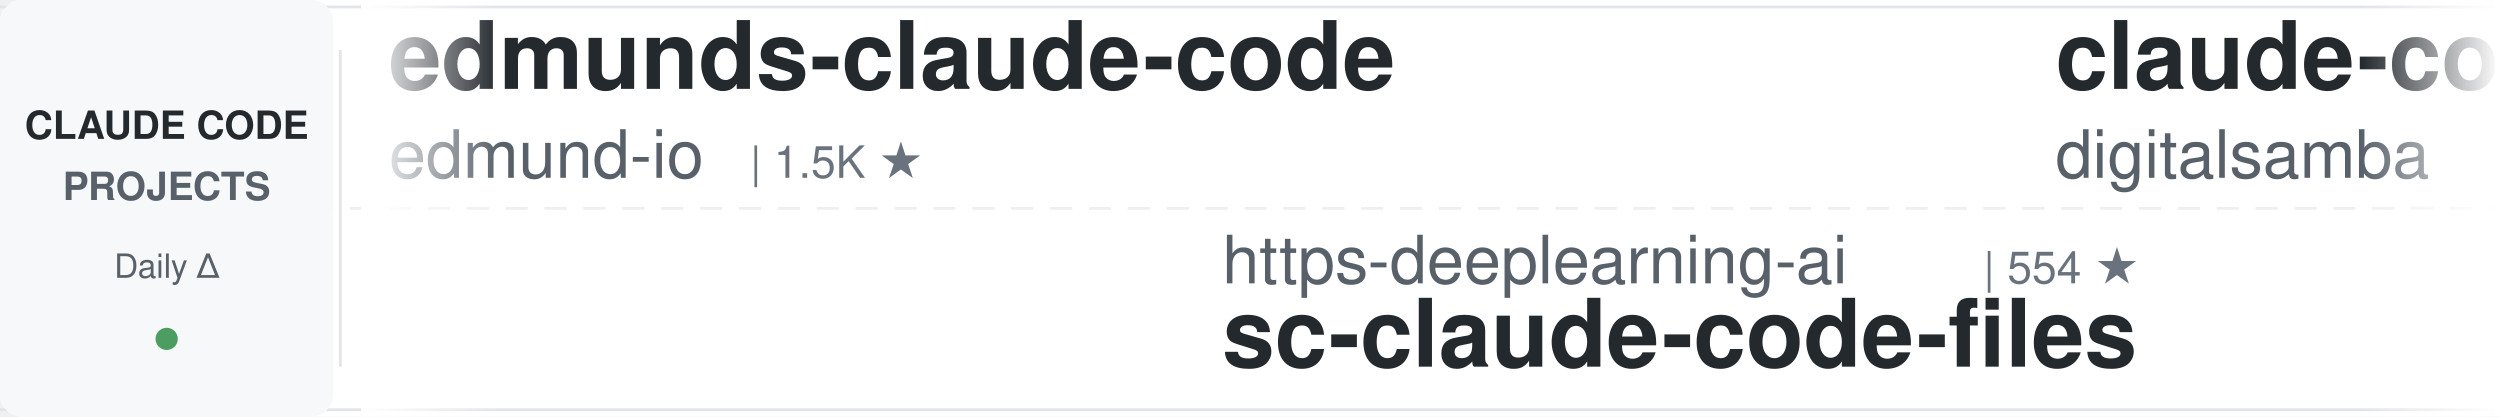
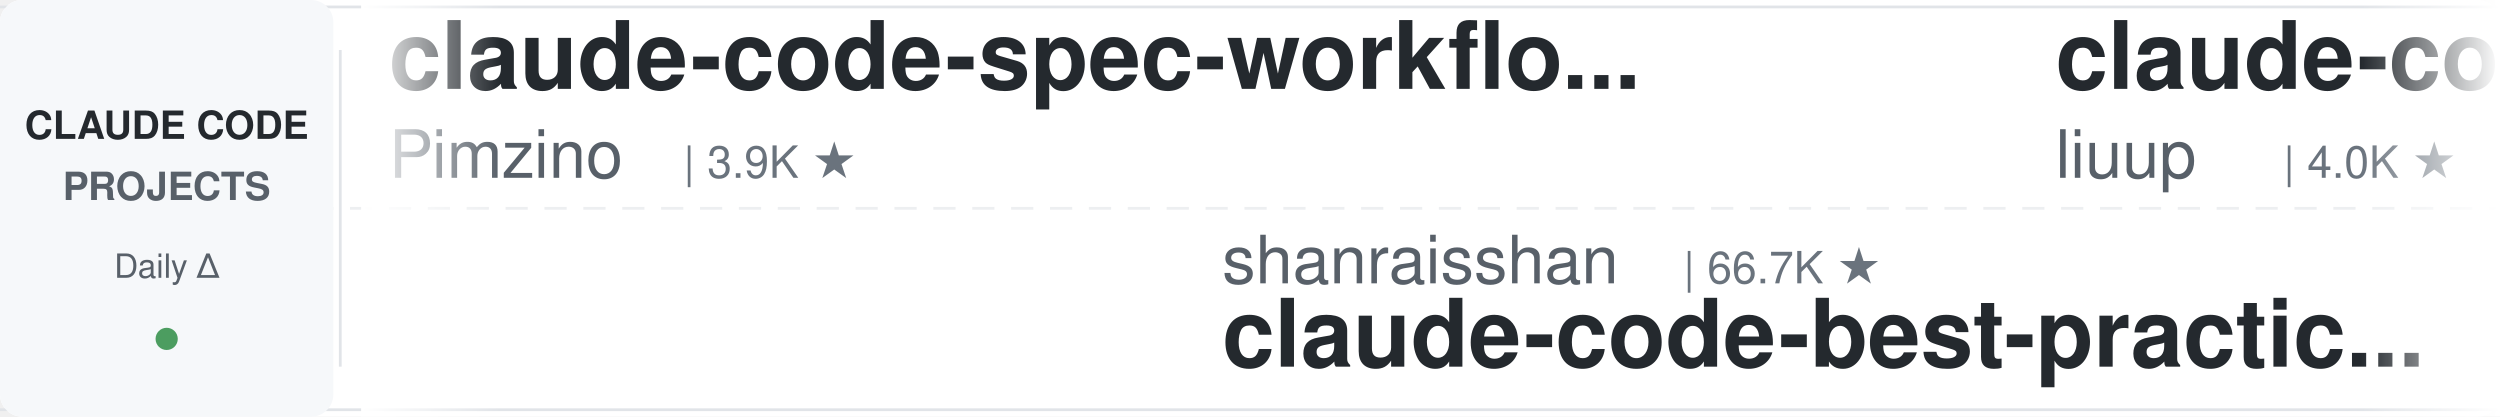
<svg xmlns="http://www.w3.org/2000/svg" width="900" height="150">
  <defs>
    <linearGradient id="leftFade" x1="0%" y1="0%" x2="100%" y2="0%">
      <stop offset="0%" style="stop-color:#ffffff;stop-opacity:1" />
      <stop offset="100%" style="stop-color:#ffffff;stop-opacity:0" />
    </linearGradient>
    <linearGradient id="rightFade" x1="0%" y1="0%" x2="100%" y2="0%">
      <stop offset="0%" style="stop-color:#ffffff;stop-opacity:0" />
      <stop offset="100%" style="stop-color:#ffffff;stop-opacity:1" />
    </linearGradient>
  </defs>
  <rect width="900" height="150" fill="#ffffff" rx="8" />
  <rect x="0" y="2" width="900" height="1" fill="#e1e4e8" />
  <rect x="0" y="147" width="900" height="1" fill="#e1e4e8" />
  <line x1="0" y1="75" x2="900" y2="75" stroke="#e1e4e8" stroke-width="1" stroke-dasharray="8 6" opacity="0.6" />
  <rect x="0" y="0" width="120" height="150" fill="#f6f8fa" rx="8" />
  <text x="60" y="50" font-family="-apple-system, BlinkMacSystemFont, 'Segoe UI', Helvetica, Arial, sans-serif" font-size="14" font-weight="600" fill="#24292e" text-anchor="middle">CLAUDE CODE</text>
  <text x="60" y="72" font-family="-apple-system, BlinkMacSystemFont, 'Segoe UI', Helvetica, Arial, sans-serif" font-size="14" font-weight="600" fill="#586069" text-anchor="middle">PROJECTS</text>
  <text x="60" y="100" font-family="-apple-system, BlinkMacSystemFont, 'Segoe UI', Helvetica, Arial, sans-serif" font-size="12" font-weight="500" fill="#586069" text-anchor="middle">Daily Δ</text>
  <circle cx="60" cy="122" r="4" fill="#22863a" opacity="0.8" />
  <rect x="122" y="18" width="1" height="114" fill="#e1e4e8" />
  <clipPath id="tickerClip">
    <rect x="130" y="0" width="770" height="150" />
  </clipPath>
  <g clip-path="url(#tickerClip)">
    <g id="tickerItems">
      <animateTransform attributeName="transform" attributeType="XML" type="translate" from="0 0" to="-3000 0" dur="54s" repeatCount="indefinite" />
      <g transform="translate(0, 0)">
-         <text x="140" y="32" font-family="-apple-system, BlinkMacSystemFont, 'Segoe UI', Helvetica, Arial, sans-serif" font-size="34" font-weight="600" fill="#24292e">edmunds-claude-code</text>
-         <text x="140" y="64" font-family="-apple-system, BlinkMacSystemFont, 'Segoe UI', Helvetica, Arial, sans-serif" font-size="24" font-weight="400" fill="#586069">edmund-io</text>
-         <text x="270" y="64" font-family="-apple-system, BlinkMacSystemFont, 'Segoe UI', Helvetica, Arial, sans-serif" font-size="16" font-weight="500" fill="#6a737d">| 1.5K ★</text>
+         <text x="140" y="32" font-family="-apple-system, BlinkMacSystemFont, 'Segoe UI', Helvetica, Arial, sans-serif" font-size="34" font-weight="600" fill="#24292e">claude-code-spec-workflo...</text>
+         <text x="140" y="64" font-family="-apple-system, BlinkMacSystemFont, 'Segoe UI', Helvetica, Arial, sans-serif" font-size="24" font-weight="400" fill="#586069">Pimzino</text>
+         <text x="246" y="64" font-family="-apple-system, BlinkMacSystemFont, 'Segoe UI', Helvetica, Arial, sans-serif" font-size="16" font-weight="500" fill="#6a737d">| 3.9K ★</text>
      </g>
      <g transform="translate(300, 0)">
-         <text x="140" y="102" font-family="-apple-system, BlinkMacSystemFont, 'Segoe UI', Helvetica, Arial, sans-serif" font-size="24" font-weight="400" fill="#586069">https-deeplearning-ai</text>
-         <text x="414" y="102" font-family="-apple-system, BlinkMacSystemFont, 'Segoe UI', Helvetica, Arial, sans-serif" font-size="16" font-weight="500" fill="#6a737d">| 554 ★</text>
-         <text x="140" y="132" font-family="-apple-system, BlinkMacSystemFont, 'Segoe UI', Helvetica, Arial, sans-serif" font-size="34" font-weight="600" fill="#24292e">sc-claude-code-files</text>
+         <text x="140" y="102" font-family="-apple-system, BlinkMacSystemFont, 'Segoe UI', Helvetica, Arial, sans-serif" font-size="24" font-weight="400" fill="#586069">shanraisshan</text>
+         <text x="306" y="102" font-family="-apple-system, BlinkMacSystemFont, 'Segoe UI', Helvetica, Arial, sans-serif" font-size="16" font-weight="500" fill="#6a737d">| 66.7K ★</text>
+         <text x="140" y="132" font-family="-apple-system, BlinkMacSystemFont, 'Segoe UI', Helvetica, Arial, sans-serif" font-size="34" font-weight="600" fill="#24292e">claude-code-best-practic...</text>
      </g>
      <g transform="translate(600, 0)">
-         <text x="140" y="32" font-family="-apple-system, BlinkMacSystemFont, 'Segoe UI', Helvetica, Arial, sans-serif" font-size="34" font-weight="600" fill="#24292e">claude-code-video-toolki...</text>
-         <text x="140" y="64" font-family="-apple-system, BlinkMacSystemFont, 'Segoe UI', Helvetica, Arial, sans-serif" font-size="24" font-weight="400" fill="#586069">digitalsamba</text>
-         <text x="306" y="64" font-family="-apple-system, BlinkMacSystemFont, 'Segoe UI', Helvetica, Arial, sans-serif" font-size="16" font-weight="500" fill="#6a737d">| 2.1K ★</text>
+         <text x="140" y="32" font-family="-apple-system, BlinkMacSystemFont, 'Segoe UI', Helvetica, Arial, sans-serif" font-size="34" font-weight="600" fill="#24292e">claude-code-analysis</text>
+         <text x="140" y="64" font-family="-apple-system, BlinkMacSystemFont, 'Segoe UI', Helvetica, Arial, sans-serif" font-size="24" font-weight="400" fill="#586069">liuup</text>
+         <text x="222" y="64" font-family="-apple-system, BlinkMacSystemFont, 'Segoe UI', Helvetica, Arial, sans-serif" font-size="16" font-weight="500" fill="#6a737d">| 4.0K ★</text>
      </g>
      <g transform="translate(900, 0)">
-         <text x="140" y="102" font-family="-apple-system, BlinkMacSystemFont, 'Segoe UI', Helvetica, Arial, sans-serif" font-size="24" font-weight="400" fill="#586069">jqueryscript</text>
-         <text x="306" y="102" font-family="-apple-system, BlinkMacSystemFont, 'Segoe UI', Helvetica, Arial, sans-serif" font-size="16" font-weight="500" fill="#6a737d">| 518 ★</text>
-         <text x="140" y="132" font-family="-apple-system, BlinkMacSystemFont, 'Segoe UI', Helvetica, Arial, sans-serif" font-size="34" font-weight="600" fill="#24292e">awesome-claude-code</text>
+         <text x="140" y="102" font-family="-apple-system, BlinkMacSystemFont, 'Segoe UI', Helvetica, Arial, sans-serif" font-size="24" font-weight="400" fill="#586069">luyao618</text>
+         <text x="258" y="102" font-family="-apple-system, BlinkMacSystemFont, 'Segoe UI', Helvetica, Arial, sans-serif" font-size="16" font-weight="500" fill="#6a737d">| 1.7K ★</text>
+         <text x="140" y="132" font-family="-apple-system, BlinkMacSystemFont, 'Segoe UI', Helvetica, Arial, sans-serif" font-size="34" font-weight="600" fill="#24292e">Claude-Code-Source-Study</text>
      </g>
      <g transform="translate(1200, 0)">
-         <text x="140" y="32" font-family="-apple-system, BlinkMacSystemFont, 'Segoe UI', Helvetica, Arial, sans-serif" font-size="34" font-weight="600" fill="#24292e">claude-code-tudou</text>
-         <text x="140" y="64" font-family="-apple-system, BlinkMacSystemFont, 'Segoe UI', Helvetica, Arial, sans-serif" font-size="24" font-weight="400" fill="#586069">AICoderTudou</text>
-         <text x="306" y="64" font-family="-apple-system, BlinkMacSystemFont, 'Segoe UI', Helvetica, Arial, sans-serif" font-size="16" font-weight="500" fill="#6a737d">| 494 ★</text>
+         <text x="140" y="32" font-family="-apple-system, BlinkMacSystemFont, 'Segoe UI', Helvetica, Arial, sans-serif" font-size="34" font-weight="600" fill="#24292e">cc-switch</text>
+         <text x="140" y="64" font-family="-apple-system, BlinkMacSystemFont, 'Segoe UI', Helvetica, Arial, sans-serif" font-size="24" font-weight="400" fill="#586069">farion1231</text>
+         <text x="282" y="64" font-family="-apple-system, BlinkMacSystemFont, 'Segoe UI', Helvetica, Arial, sans-serif" font-size="16" font-weight="500" fill="#6a737d">| 138.6K ★</text>
      </g>
      <g transform="translate(1500, 0)">
-         <text x="140" y="102" font-family="-apple-system, BlinkMacSystemFont, 'Segoe UI', Helvetica, Arial, sans-serif" font-size="24" font-weight="400" fill="#586069">1rgs</text>
-         <text x="210" y="102" font-family="-apple-system, BlinkMacSystemFont, 'Segoe UI', Helvetica, Arial, sans-serif" font-size="16" font-weight="500" fill="#6a737d">| 3.8K ★</text>
-         <text x="140" y="132" font-family="-apple-system, BlinkMacSystemFont, 'Segoe UI', Helvetica, Arial, sans-serif" font-size="34" font-weight="600" fill="#24292e">claude-code-proxy</text>
+         <text x="140" y="102" font-family="-apple-system, BlinkMacSystemFont, 'Segoe UI', Helvetica, Arial, sans-serif" font-size="24" font-weight="400" fill="#586069">repowise-dev</text>
+         <text x="306" y="102" font-family="-apple-system, BlinkMacSystemFont, 'Segoe UI', Helvetica, Arial, sans-serif" font-size="16" font-weight="500" fill="#6a737d">| 1.2K ★</text>
+         <text x="140" y="132" font-family="-apple-system, BlinkMacSystemFont, 'Segoe UI', Helvetica, Arial, sans-serif" font-size="34" font-weight="600" fill="#24292e">claude-code-prompts</text>
      </g>
      <g transform="translate(1800, 0)">
-         <text x="140" y="32" font-family="-apple-system, BlinkMacSystemFont, 'Segoe UI', Helvetica, Arial, sans-serif" font-size="34" font-weight="600" fill="#24292e">claude-code-best-practic...</text>
-         <text x="140" y="64" font-family="-apple-system, BlinkMacSystemFont, 'Segoe UI', Helvetica, Arial, sans-serif" font-size="24" font-weight="400" fill="#586069">shanraisshan</text>
-         <text x="306" y="64" font-family="-apple-system, BlinkMacSystemFont, 'Segoe UI', Helvetica, Arial, sans-serif" font-size="16" font-weight="500" fill="#6a737d">| 66.6K ★</text>
+         <text x="140" y="32" font-family="-apple-system, BlinkMacSystemFont, 'Segoe UI', Helvetica, Arial, sans-serif" font-size="34" font-weight="600" fill="#24292e">claude-code-tips</text>
+         <text x="140" y="64" font-family="-apple-system, BlinkMacSystemFont, 'Segoe UI', Helvetica, Arial, sans-serif" font-size="24" font-weight="400" fill="#586069">ykdojo</text>
+         <text x="234" y="64" font-family="-apple-system, BlinkMacSystemFont, 'Segoe UI', Helvetica, Arial, sans-serif" font-size="16" font-weight="500" fill="#6a737d">| 10.2K ★</text>
      </g>
      <g transform="translate(2100, 0)">
-         <text x="140" y="102" font-family="-apple-system, BlinkMacSystemFont, 'Segoe UI', Helvetica, Arial, sans-serif" font-size="24" font-weight="400" fill="#586069">shareAI-lab</text>
-         <text x="294" y="102" font-family="-apple-system, BlinkMacSystemFont, 'Segoe UI', Helvetica, Arial, sans-serif" font-size="16" font-weight="500" fill="#6a737d">| 77.8K ★</text>
-         <text x="140" y="132" font-family="-apple-system, BlinkMacSystemFont, 'Segoe UI', Helvetica, Arial, sans-serif" font-size="34" font-weight="600" fill="#24292e">learn-claude-code</text>
+         <text x="140" y="102" font-family="-apple-system, BlinkMacSystemFont, 'Segoe UI', Helvetica, Arial, sans-serif" font-size="24" font-weight="400" fill="#586069">xu-xiang</text>
+         <text x="258" y="102" font-family="-apple-system, BlinkMacSystemFont, 'Segoe UI', Helvetica, Arial, sans-serif" font-size="16" font-weight="500" fill="#6a737d">| 2.0K ★</text>
+         <text x="140" y="132" font-family="-apple-system, BlinkMacSystemFont, 'Segoe UI', Helvetica, Arial, sans-serif" font-size="34" font-weight="600" fill="#24292e">everything-claude-code-z...</text>
      </g>
      <g transform="translate(2400, 0)">
-         <text x="140" y="32" font-family="-apple-system, BlinkMacSystemFont, 'Segoe UI', Helvetica, Arial, sans-serif" font-size="34" font-weight="600" fill="#24292e">Dive-into-Claude-Code</text>
-         <text x="140" y="64" font-family="-apple-system, BlinkMacSystemFont, 'Segoe UI', Helvetica, Arial, sans-serif" font-size="24" font-weight="400" fill="#586069">VILA-Lab</text>
-         <text x="258" y="64" font-family="-apple-system, BlinkMacSystemFont, 'Segoe UI', Helvetica, Arial, sans-serif" font-size="16" font-weight="500" fill="#6a737d">| 2.1K ★</text>
+         <text x="140" y="32" font-family="-apple-system, BlinkMacSystemFont, 'Segoe UI', Helvetica, Arial, sans-serif" font-size="34" font-weight="600" fill="#24292e">claude-code-settings</text>
+         <text x="140" y="64" font-family="-apple-system, BlinkMacSystemFont, 'Segoe UI', Helvetica, Arial, sans-serif" font-size="24" font-weight="400" fill="#586069">feiskyer</text>
+         <text x="258" y="64" font-family="-apple-system, BlinkMacSystemFont, 'Segoe UI', Helvetica, Arial, sans-serif" font-size="16" font-weight="500" fill="#6a737d">| 1.7K ★</text>
      </g>
      <g transform="translate(2700, 0)">
-         <text x="140" y="102" font-family="-apple-system, BlinkMacSystemFont, 'Segoe UI', Helvetica, Arial, sans-serif" font-size="24" font-weight="400" fill="#586069">Chachamaru127</text>
-         <text x="318" y="102" font-family="-apple-system, BlinkMacSystemFont, 'Segoe UI', Helvetica, Arial, sans-serif" font-size="16" font-weight="500" fill="#6a737d">| 3.1K ★</text>
-         <text x="140" y="132" font-family="-apple-system, BlinkMacSystemFont, 'Segoe UI', Helvetica, Arial, sans-serif" font-size="34" font-weight="600" fill="#24292e">claude-code-harness</text>
+         <text x="140" y="102" font-family="-apple-system, BlinkMacSystemFont, 'Segoe UI', Helvetica, Arial, sans-serif" font-size="24" font-weight="400" fill="#586069">disler</text>
+         <text x="234" y="102" font-family="-apple-system, BlinkMacSystemFont, 'Segoe UI', Helvetica, Arial, sans-serif" font-size="16" font-weight="500" fill="#6a737d">| 1.7K ★</text>
+         <text x="140" y="132" font-family="-apple-system, BlinkMacSystemFont, 'Segoe UI', Helvetica, Arial, sans-serif" font-size="34" font-weight="600" fill="#24292e">pi-vs-claude-code</text>
      </g>
      <g transform="translate(3000, 0)">
-         <text x="140" y="32" font-family="-apple-system, BlinkMacSystemFont, 'Segoe UI', Helvetica, Arial, sans-serif" font-size="34" font-weight="600" fill="#24292e">edmunds-claude-code</text>
-         <text x="140" y="64" font-family="-apple-system, BlinkMacSystemFont, 'Segoe UI', Helvetica, Arial, sans-serif" font-size="24" font-weight="400" fill="#586069">edmund-io</text>
-         <text x="270" y="64" font-family="-apple-system, BlinkMacSystemFont, 'Segoe UI', Helvetica, Arial, sans-serif" font-size="16" font-weight="500" fill="#6a737d">| 1.5K ★</text>
+         <text x="140" y="32" font-family="-apple-system, BlinkMacSystemFont, 'Segoe UI', Helvetica, Arial, sans-serif" font-size="34" font-weight="600" fill="#24292e">claude-code-spec-workflo...</text>
+         <text x="140" y="64" font-family="-apple-system, BlinkMacSystemFont, 'Segoe UI', Helvetica, Arial, sans-serif" font-size="24" font-weight="400" fill="#586069">Pimzino</text>
+         <text x="246" y="64" font-family="-apple-system, BlinkMacSystemFont, 'Segoe UI', Helvetica, Arial, sans-serif" font-size="16" font-weight="500" fill="#6a737d">| 3.9K ★</text>
      </g>
      <g transform="translate(3300, 0)">
-         <text x="140" y="102" font-family="-apple-system, BlinkMacSystemFont, 'Segoe UI', Helvetica, Arial, sans-serif" font-size="24" font-weight="400" fill="#586069">https-deeplearning-ai</text>
-         <text x="414" y="102" font-family="-apple-system, BlinkMacSystemFont, 'Segoe UI', Helvetica, Arial, sans-serif" font-size="16" font-weight="500" fill="#6a737d">| 554 ★</text>
-         <text x="140" y="132" font-family="-apple-system, BlinkMacSystemFont, 'Segoe UI', Helvetica, Arial, sans-serif" font-size="34" font-weight="600" fill="#24292e">sc-claude-code-files</text>
+         <text x="140" y="102" font-family="-apple-system, BlinkMacSystemFont, 'Segoe UI', Helvetica, Arial, sans-serif" font-size="24" font-weight="400" fill="#586069">shanraisshan</text>
+         <text x="306" y="102" font-family="-apple-system, BlinkMacSystemFont, 'Segoe UI', Helvetica, Arial, sans-serif" font-size="16" font-weight="500" fill="#6a737d">| 66.7K ★</text>
+         <text x="140" y="132" font-family="-apple-system, BlinkMacSystemFont, 'Segoe UI', Helvetica, Arial, sans-serif" font-size="34" font-weight="600" fill="#24292e">claude-code-best-practic...</text>
      </g>
      <g transform="translate(3600, 0)">
-         <text x="140" y="32" font-family="-apple-system, BlinkMacSystemFont, 'Segoe UI', Helvetica, Arial, sans-serif" font-size="34" font-weight="600" fill="#24292e">claude-code-video-toolki...</text>
-         <text x="140" y="64" font-family="-apple-system, BlinkMacSystemFont, 'Segoe UI', Helvetica, Arial, sans-serif" font-size="24" font-weight="400" fill="#586069">digitalsamba</text>
-         <text x="306" y="64" font-family="-apple-system, BlinkMacSystemFont, 'Segoe UI', Helvetica, Arial, sans-serif" font-size="16" font-weight="500" fill="#6a737d">| 2.1K ★</text>
+         <text x="140" y="32" font-family="-apple-system, BlinkMacSystemFont, 'Segoe UI', Helvetica, Arial, sans-serif" font-size="34" font-weight="600" fill="#24292e">claude-code-analysis</text>
+         <text x="140" y="64" font-family="-apple-system, BlinkMacSystemFont, 'Segoe UI', Helvetica, Arial, sans-serif" font-size="24" font-weight="400" fill="#586069">liuup</text>
+         <text x="222" y="64" font-family="-apple-system, BlinkMacSystemFont, 'Segoe UI', Helvetica, Arial, sans-serif" font-size="16" font-weight="500" fill="#6a737d">| 4.0K ★</text>
      </g>
      <g transform="translate(3900, 0)">
-         <text x="140" y="102" font-family="-apple-system, BlinkMacSystemFont, 'Segoe UI', Helvetica, Arial, sans-serif" font-size="24" font-weight="400" fill="#586069">jqueryscript</text>
-         <text x="306" y="102" font-family="-apple-system, BlinkMacSystemFont, 'Segoe UI', Helvetica, Arial, sans-serif" font-size="16" font-weight="500" fill="#6a737d">| 518 ★</text>
-         <text x="140" y="132" font-family="-apple-system, BlinkMacSystemFont, 'Segoe UI', Helvetica, Arial, sans-serif" font-size="34" font-weight="600" fill="#24292e">awesome-claude-code</text>
+         <text x="140" y="102" font-family="-apple-system, BlinkMacSystemFont, 'Segoe UI', Helvetica, Arial, sans-serif" font-size="24" font-weight="400" fill="#586069">luyao618</text>
+         <text x="258" y="102" font-family="-apple-system, BlinkMacSystemFont, 'Segoe UI', Helvetica, Arial, sans-serif" font-size="16" font-weight="500" fill="#6a737d">| 1.7K ★</text>
+         <text x="140" y="132" font-family="-apple-system, BlinkMacSystemFont, 'Segoe UI', Helvetica, Arial, sans-serif" font-size="34" font-weight="600" fill="#24292e">Claude-Code-Source-Study</text>
      </g>
    </g>
  </g>
  <rect x="130" y="0" width="50" height="150" fill="url(#leftFade)" />
  <rect x="850" y="0" width="50" height="150" fill="url(#rightFade)" />
</svg>
